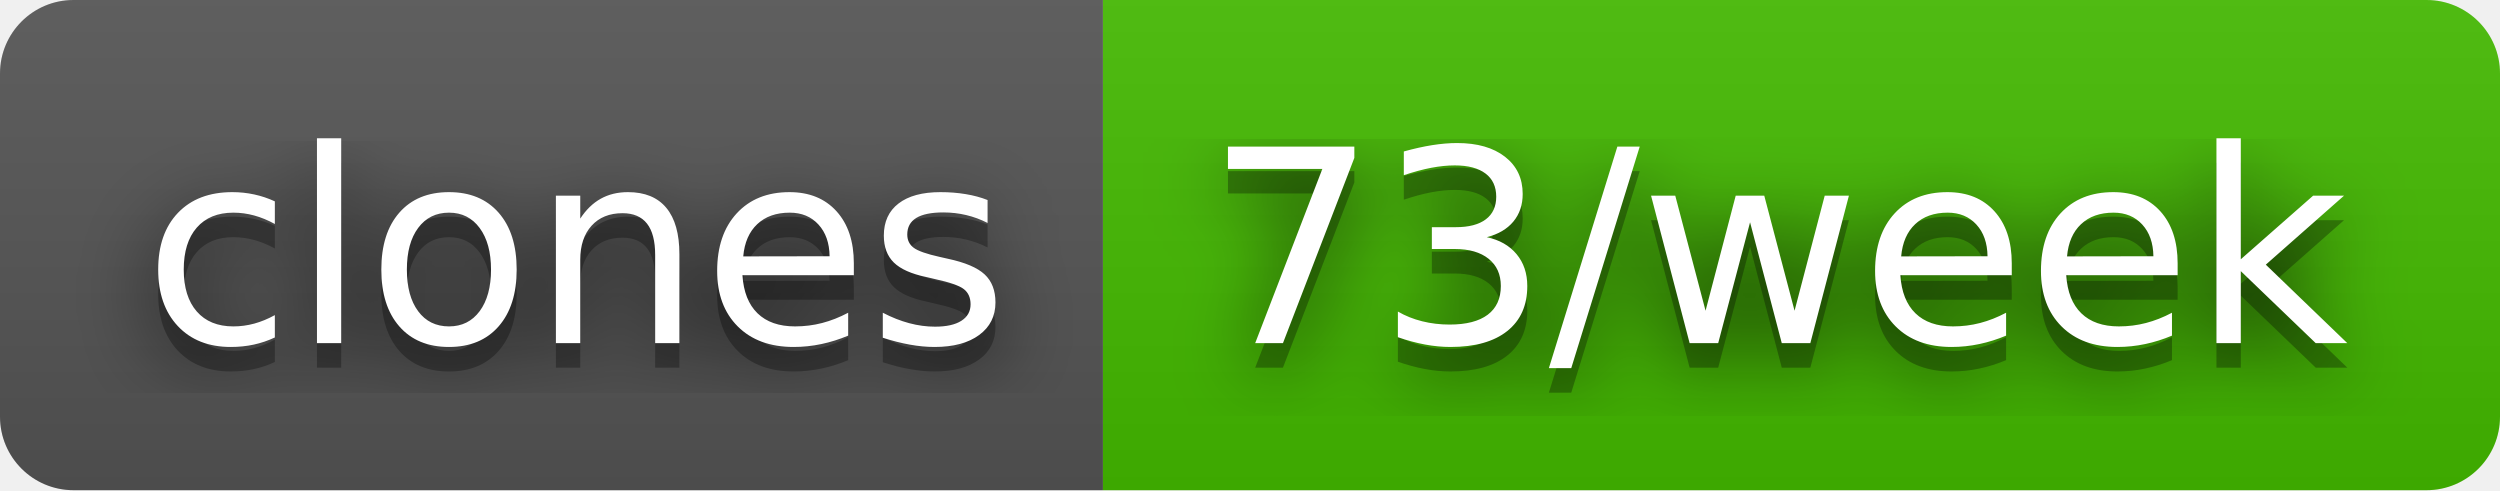
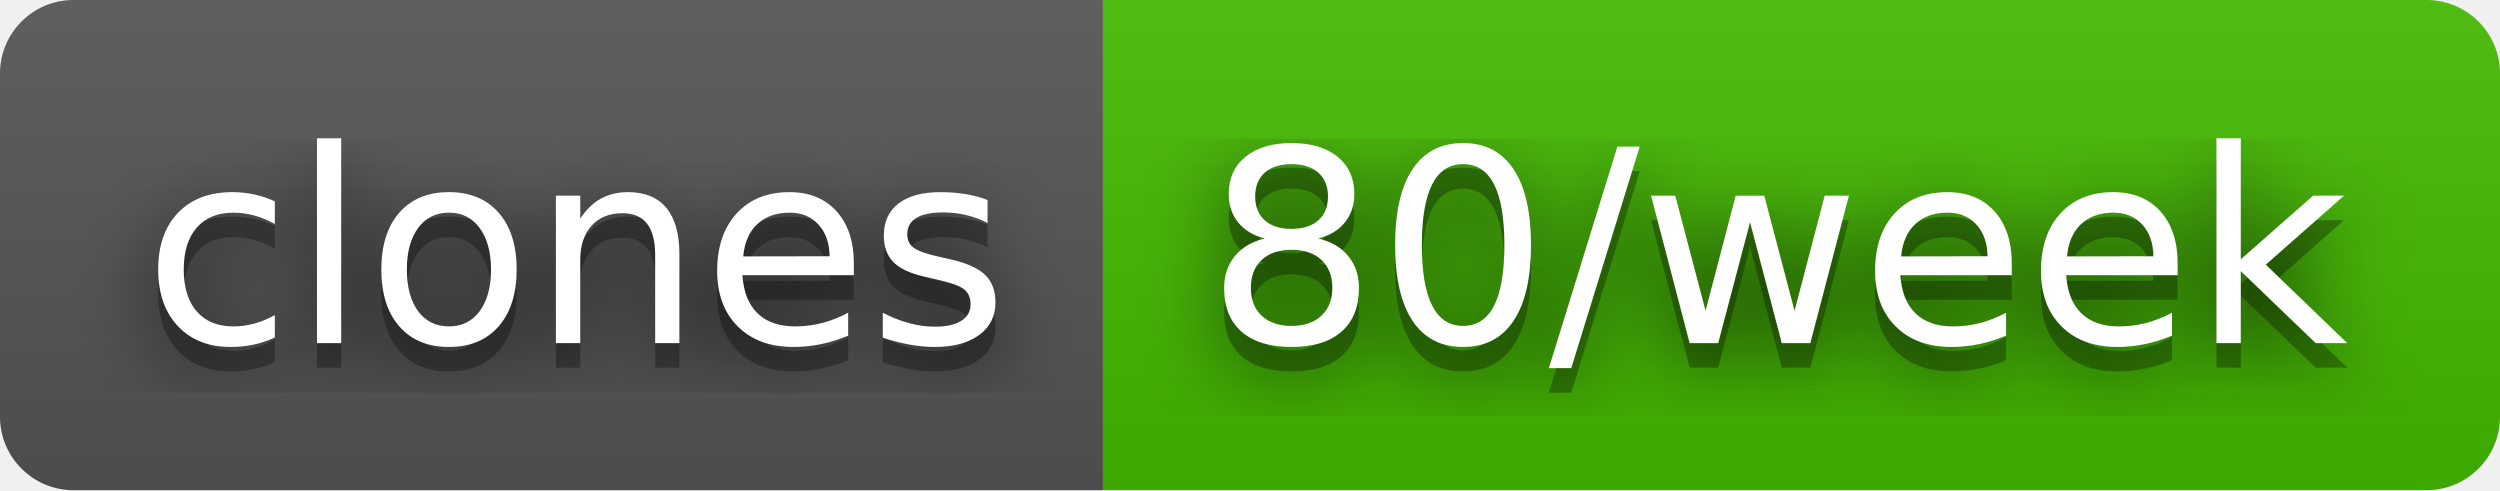
- <svg xmlns="http://www.w3.org/2000/svg" width="102" height="20" role="img" aria-label="clones: 73/week">
+ <svg xmlns="http://www.w3.org/2000/svg" width="102" height="20" role="img" aria-label="clones: 80/week">
  <filter id="blur">
    <feGaussianBlur in="SourceGraphic" stdDeviation="16" />
  </filter>
  <linearGradient id="s" x2="0" y2="100%">
    <stop offset="0" stop-color="#bbb" stop-opacity=".1" />
    <stop offset="1" stop-opacity=".1" />
  </linearGradient>
  <clipPath id="r">
    <rect width="102" height="20" rx="3" fill="#fff" />
  </clipPath>
  <g clip-path="url(#r)">
    <rect width="45" height="20" fill="#555" />
    <rect x="45" width="57" height="20" fill="#4b0" />
    <rect width="102" height="20" fill="url(#s)" />
  </g>
  <g fill="#fff" text-anchor="middle" font-family="Verdana,Geneva,DejaVu Sans,sans-serif" text-rendering="geometricPrecision" font-size="110">
    <text aria-hidden="true" x="235" y="150" fill="#010101" fill-opacity=".80" filter="url(#blur)" transform="scale(.1)" textLength="350">clones</text>
    <text aria-hidden="true" x="235" y="150" fill="#010101" fill-opacity=".3" transform="scale(.1)" textLength="350">clones</text>
    <text x="235" y="140" transform="scale(.1)" fill="#fff" textLength="350">clones</text>
-     <text aria-hidden="true" x="725" y="150" fill="#010101" fill-opacity=".80" filter="url(#blur)" transform="scale(.1)" textLength="470">73/week</text>
-     <text aria-hidden="true" x="725" y="150" fill="#010101" fill-opacity=".3" transform="scale(.1)" textLength="470">73/week</text>
-     <text x="725" y="140" transform="scale(.1)" fill="#fff" textLength="470">73/week</text>
+     <text aria-hidden="true" x="725" y="150" fill="#010101" fill-opacity=".80" filter="url(#blur)" transform="scale(.1)" textLength="470">80/week</text>
+     <text aria-hidden="true" x="725" y="150" fill="#010101" fill-opacity=".3" transform="scale(.1)" textLength="470">80/week</text>
+     <text x="725" y="140" transform="scale(.1)" fill="#fff" textLength="470">80/week</text>
  </g>
</svg>
